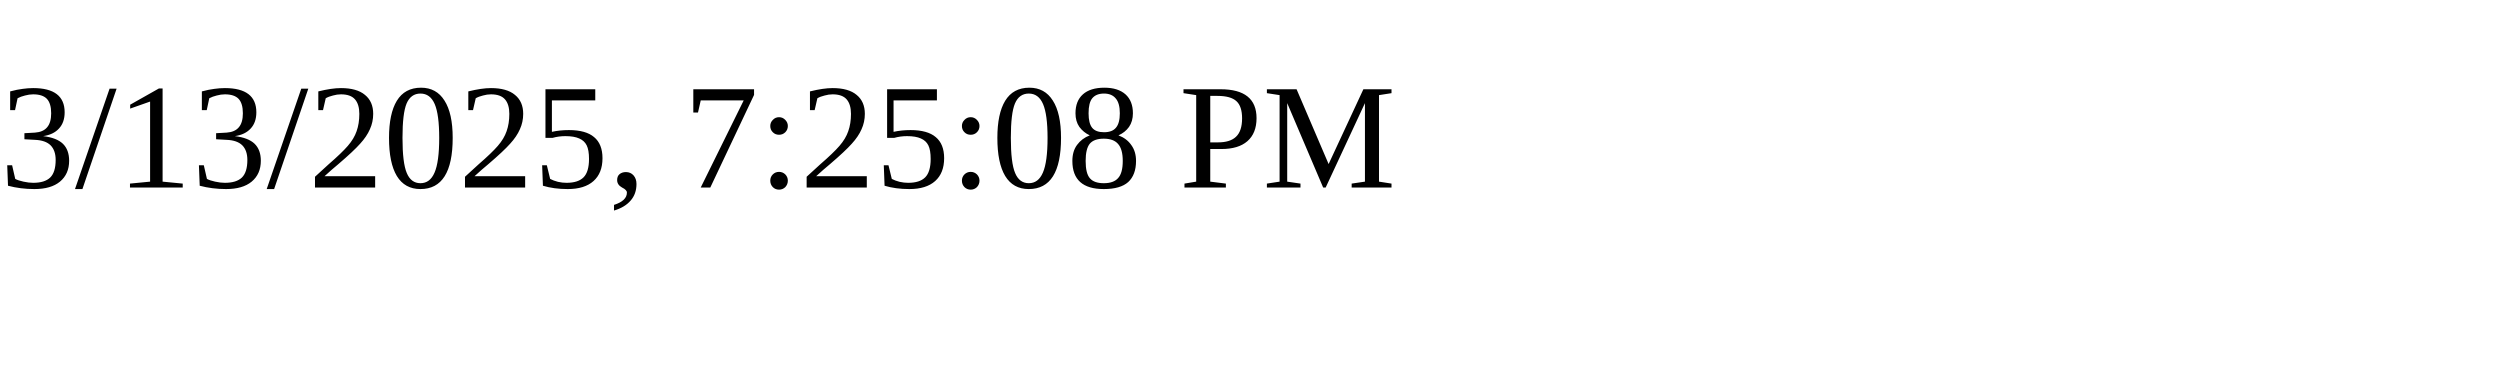
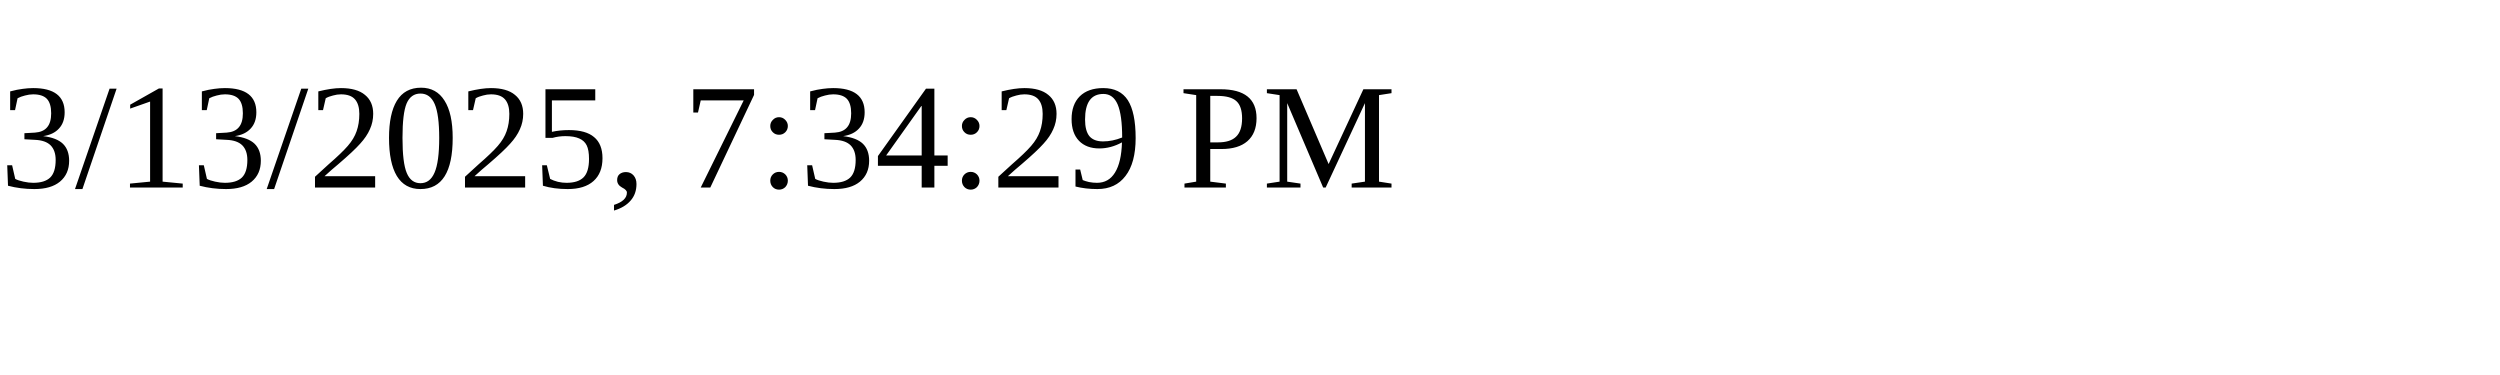
<svg xmlns="http://www.w3.org/2000/svg" height="30" width="200">
-   <text x="0" y="15">3/13/2025, 7:25:08 PM</text>
+   <text x="0" y="15">3/13/2025, 7:34:29 PM</text>
</svg>
